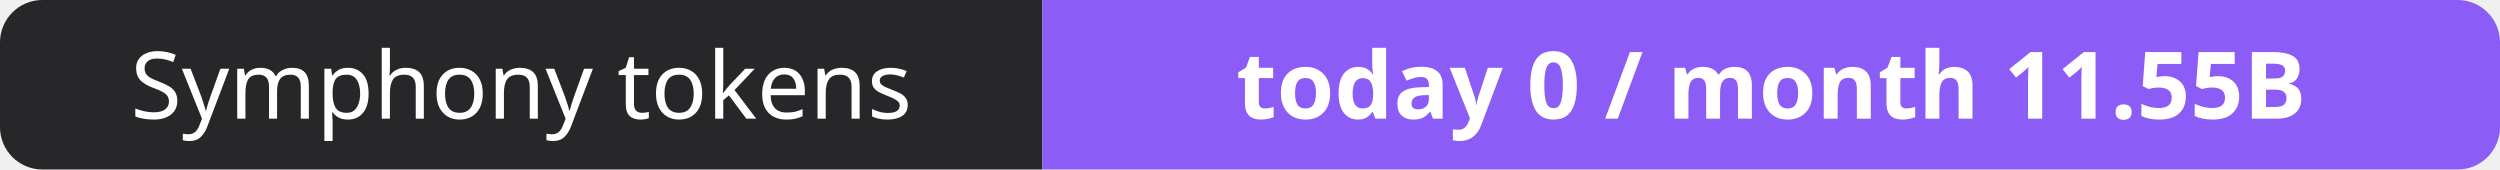
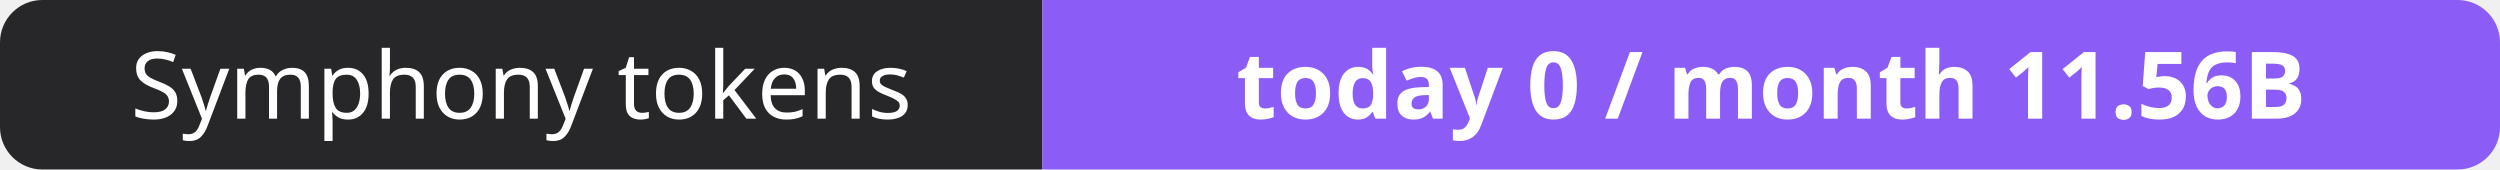
- <svg xmlns="http://www.w3.org/2000/svg" width="295" height="20" role="img" aria-label="Symphony tokens: today 0 / month 11.55B">
+ <svg xmlns="http://www.w3.org/2000/svg" width="295" height="20" role="img" aria-label="Symphony tokens: today 0 / month 11.56B">
  <clipPath id="r">
    <rect width="295" height="20" rx="5" fill="#fff" />
  </clipPath>
  <g clip-path="url(#r)">
    <rect width="123" height="20" fill="#27272a" />
    <rect x="123" width="172" height="20" fill="#8b5cf6" />
  </g>
  <g fill="#fff" text-anchor="middle" font-family="Verdana,Geneva,sans-serif" font-size="11">
    <text x="61.5" y="14">Symphony tokens</text>
-     <text x="209.0" y="14" font-weight="700">today 0 / month 11.55B</text>
+     <text x="209.0" y="14" font-weight="700">today 0 / month 11.56B</text>
  </g>
</svg>
